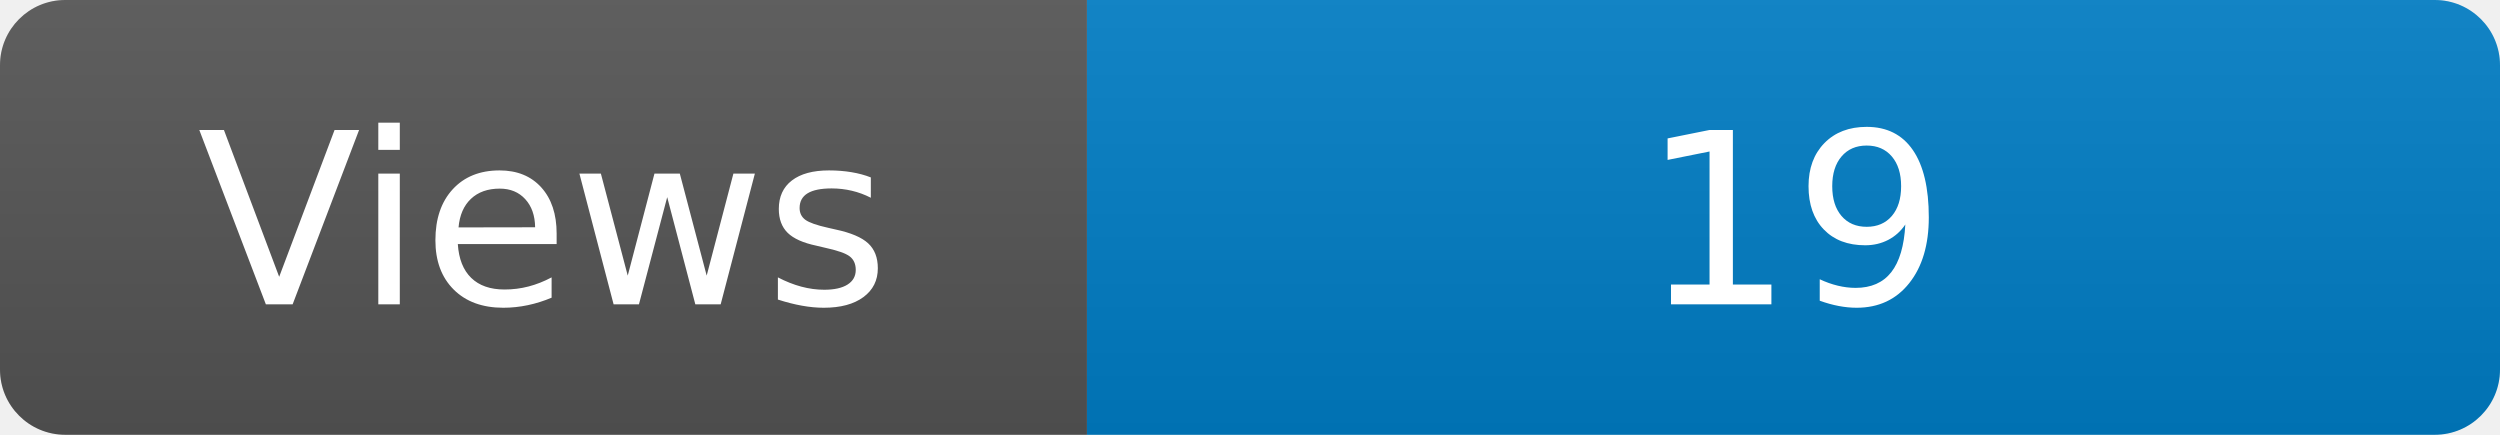
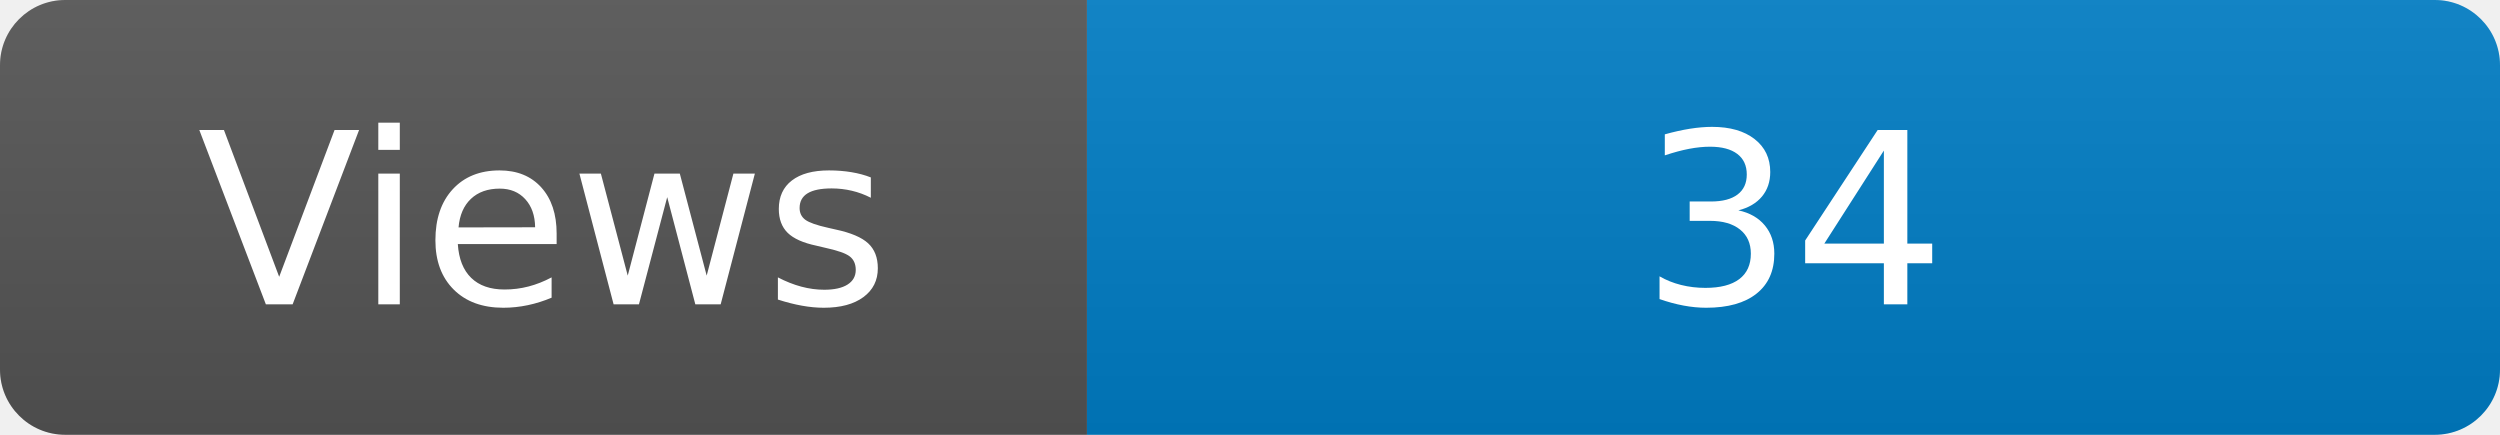
<svg xmlns="http://www.w3.org/2000/svg" width="115" height="20" role="img" aria-label="Maintained?: yes">
  <linearGradient id="s" x2="0" y2="100%">
    <stop offset="0" stop-color="#bbb" stop-opacity=".1" />
    <stop offset="1" stop-opacity=".1" />
  </linearGradient>
  <clipPath id="r">
    <rect width="115" height="20" rx="3" fill="#fff" />
  </clipPath>
  <g clip-path="url(#r)">
    <rect width="50" height="20" fill="#555" />
    <rect x="50" width="160" height="20" fill="#007ec6" />
    <rect width="115" height="20" fill="url(#s)" />
  </g>
  <g fill="#fff" text-anchor="middle" font-family="Verdana,Geneva,DejaVu Sans,sans-serif" font-size="110">
    <text x="250" y="140" transform="scale(.1)" fill="#fff">Views</text>
-     <text x="825" y="140" transform="scale(.1)" fill="#fff">19</text>
+     <text x="825" y="140" transform="scale(.1)" fill="#fff">34</text>
  </g>
</svg>
